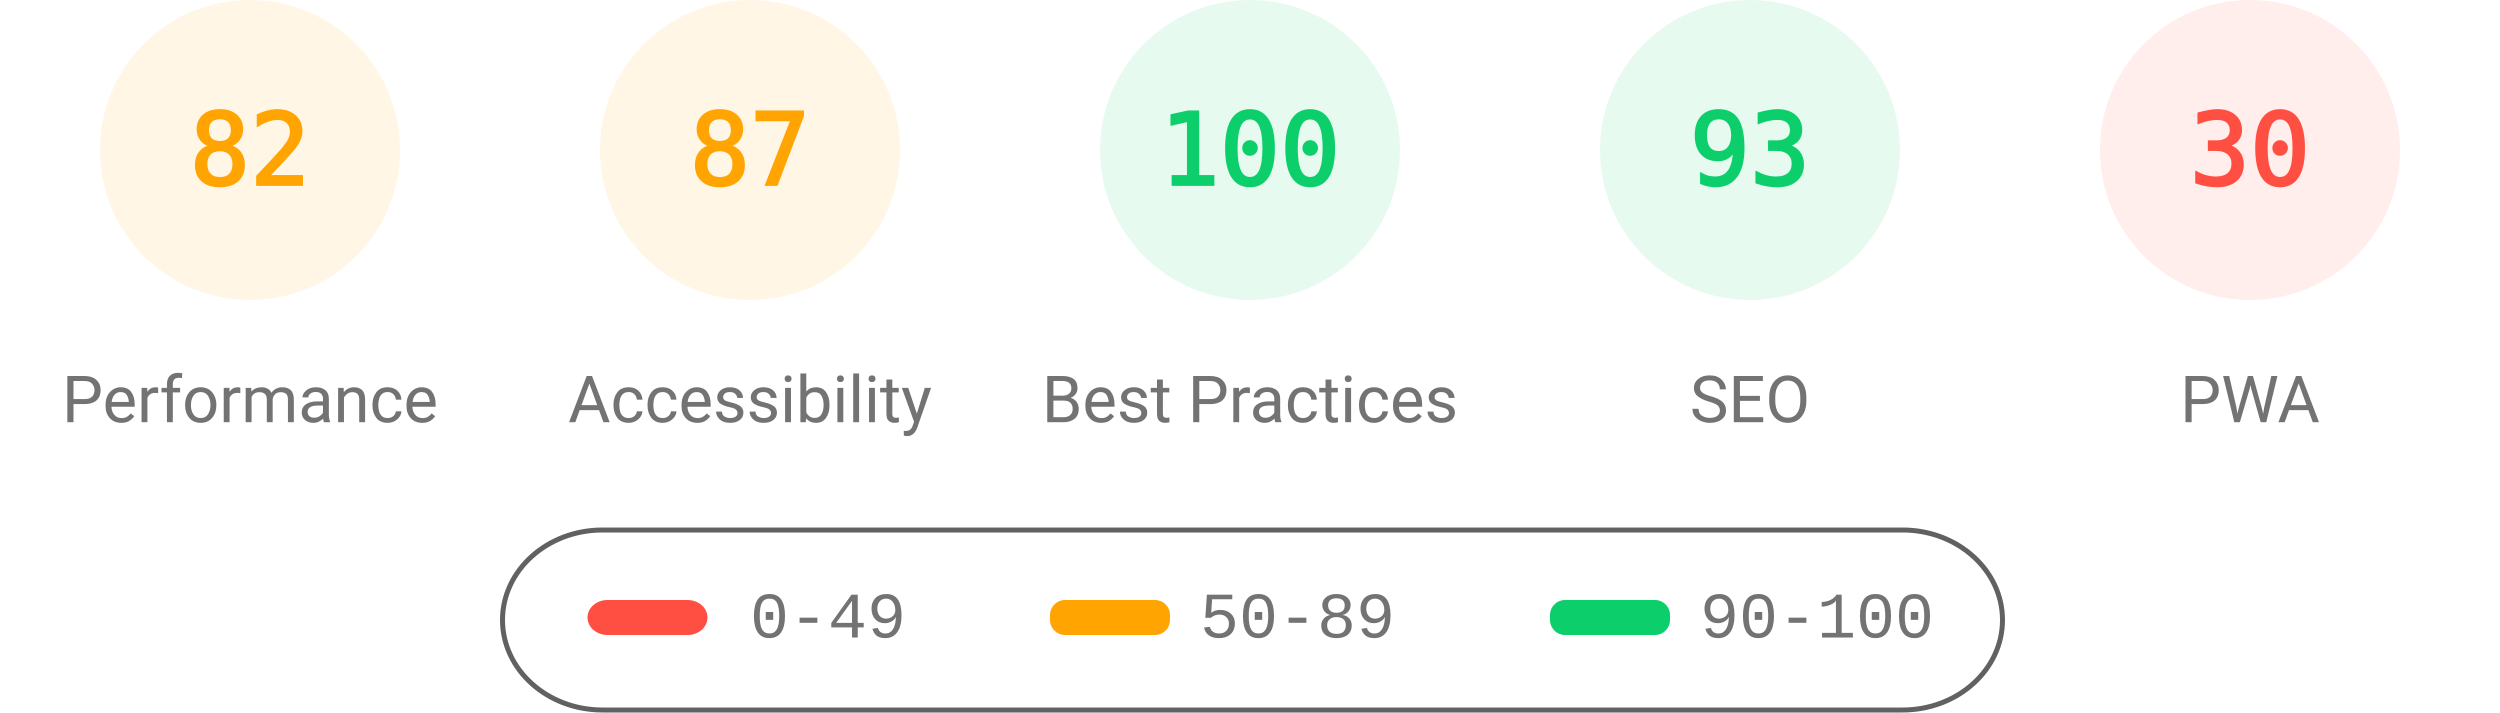
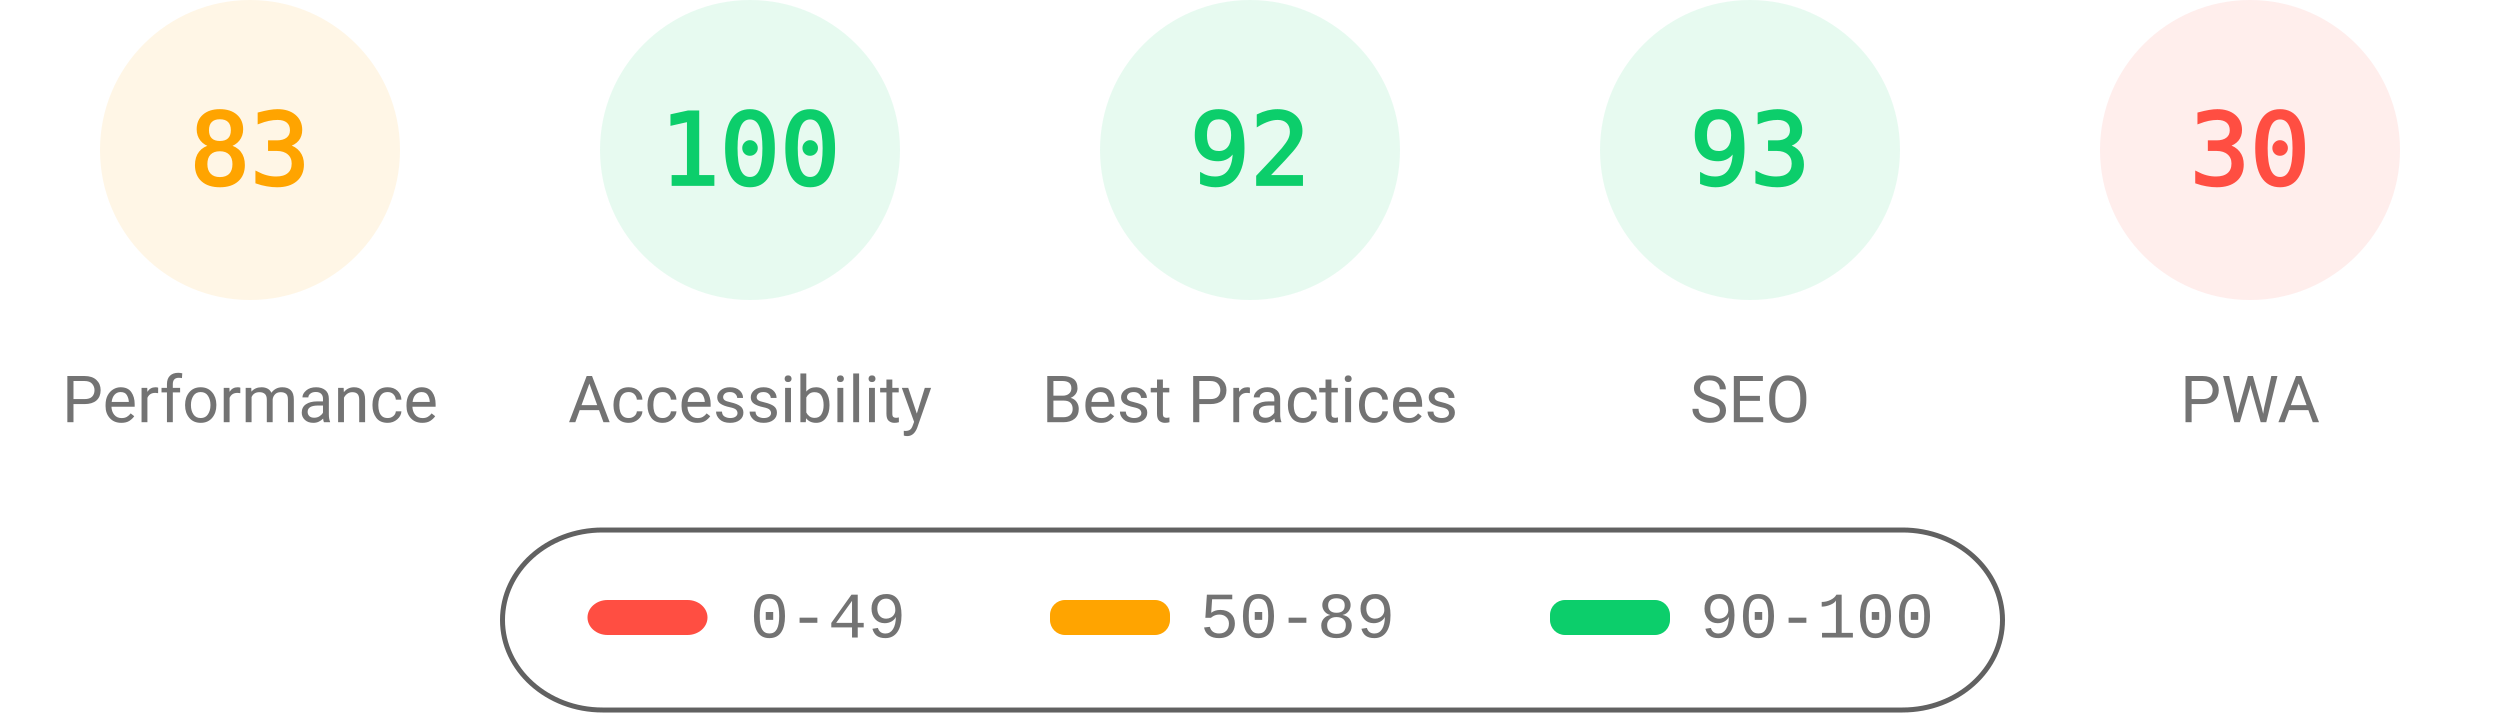
<svg xmlns="http://www.w3.org/2000/svg" class="theme" fill="none" width="1000" height="285">
  <style>
			.gauge-base {
				opacity: 0.1
			}
			.gauge-arc {
				fill: none;
				animation-delay: 250ms;
				stroke-linecap: round;
				transform: rotate(-90deg);
				transform-origin: 100px 60px;
				animation: load-gauge 1s ease forwards
			}
			.guage-text {
				font-size: 40px;
				font-family: monospace;
				text-align: center
			}
			.guage-red {
				color: #ff4e42;
				fill: #ff4e42;
				stroke: #ff4e42
			}
			.guage-orange {
				color: #ffa400;
				fill: #ffa400;
				stroke: #ffa400
			}
			.guage-green {
				color: #0cce6b;
				fill: #0cce6b;
				stroke: #0cce6b
			}
			.theme .guage-undefined {
				color: #5c5c5c;
				fill: #5c5c5c;
				stroke: #5c5c5c
			}
			.guage-title {
				stroke: none;
				font-size: 26px;
				line-height: 26px;
				font-family: Roboto, Halvetica, Arial, sans-serif
			}
			.metric.guage-title {
				font-family: 'Courier New', Courier, monospace
			}
			.theme .guage-title {
				color: #737373;
				fill: #737373
			}
			@keyframes load-gauge {
				from {
					stroke-dasharray: 0 352.858
				}
			}
			.theme
				stroke: #616161
			}
		</style>
  <svg class="guage-div guage-perf guage-orange" viewBox="0 0 200 200" width="200" height="200" x="0" y="0">
    <circle class="gauge-base" r="56" cx="100" cy="60" stroke-width="8" />
-     <circle class="gauge-arc guage-arc-1" r="56" cx="100" cy="60" stroke-width="8" style="stroke-dasharray: 288.524, 351.858;" />
-     <text class="guage-text" x="100px" y="60px" alignment-baseline="central" dominant-baseline="central" text-anchor="middle">82</text>
+     <circle class="gauge-arc guage-arc-1" r="56" cx="100" cy="60" stroke-width="8" style="stroke-dasharray: 292.042, 351.858;" />
+     <text class="guage-text" x="100px" y="60px" alignment-baseline="central" dominant-baseline="central" text-anchor="middle">83</text>
    <text class="guage-title" x="100px" y="160px" alignment-baseline="central" dominant-baseline="central" text-anchor="middle">Performance</text>
  </svg>
-   <svg class="guage-div guage-acc guage-orange" viewBox="0 0 200 200" width="200" height="200" x="200" y="0">
+   <svg class="guage-div guage-acc guage-green" viewBox="0 0 200 200" width="200" height="200" x="200" y="0">
    <circle class="gauge-base" r="56" cx="100" cy="60" stroke-width="8" />
-     <circle class="gauge-arc guage-arc-2" r="56" cx="100" cy="60" stroke-width="8" style="stroke-dasharray: 306.116, 351.858;" />
-     <text class="guage-text" x="100px" y="60px" alignment-baseline="central" dominant-baseline="central" text-anchor="middle">87</text>
+     <circle class="gauge-arc guage-arc-2" r="56" cx="100" cy="60" stroke-width="8" style="stroke-dasharray: 351.858, 351.858;" />
+     <text class="guage-text" x="100px" y="60px" alignment-baseline="central" dominant-baseline="central" text-anchor="middle">100</text>
    <text class="guage-title" x="100px" y="160px" alignment-baseline="central" dominant-baseline="central" text-anchor="middle">Accessibility</text>
  </svg>
  <svg class="guage-div guage-best guage-green" viewBox="0 0 200 200" width="200" height="200" x="400" y="0">
    <circle class="gauge-base" r="56" cx="100" cy="60" stroke-width="8" />
-     <circle class="gauge-arc guage-arc-3" r="56" cx="100" cy="60" stroke-width="8" style="stroke-dasharray: 351.858, 351.858;" />
-     <text class="guage-text" x="100px" y="60px" alignment-baseline="central" dominant-baseline="central" text-anchor="middle">100</text>
+     <circle class="gauge-arc guage-arc-3" r="56" cx="100" cy="60" stroke-width="8" style="stroke-dasharray: 323.709, 351.858;" />
+     <text class="guage-text" x="100px" y="60px" alignment-baseline="central" dominant-baseline="central" text-anchor="middle">92</text>
    <text class="guage-title" x="100px" y="160px" alignment-baseline="central" dominant-baseline="central" text-anchor="middle">Best Practices</text>
  </svg>
  <svg class="guage-div guage-seo guage-green" viewBox="0 0 200 200" width="200" height="200" x="600" y="0">
    <circle class="gauge-base" r="56" cx="100" cy="60" stroke-width="8" />
    <circle class="gauge-arc guage-arc-4" r="56" cx="100" cy="60" stroke-width="8" style="stroke-dasharray: 327.228, 351.858;" />
    <text class="guage-text" x="100px" y="60px" alignment-baseline="central" dominant-baseline="central" text-anchor="middle">93</text>
    <text class="guage-title" x="100px" y="160px" alignment-baseline="central" dominant-baseline="central" text-anchor="middle">SEO</text>
  </svg>
  <svg class="guage-div guage-pwa guage-red" viewBox="0 0 200 200" width="200" height="200" x="800" y="0">
    <circle class="gauge-base" r="56" cx="100" cy="60" stroke-width="8" />
    <circle class="gauge-arc guage-arc-4" r="56" cx="100" cy="60" stroke-width="8" style="stroke-dasharray: 105.557, 351.858;" />
    <text class="guage-text" x="100px" y="60px" alignment-baseline="central" dominant-baseline="central" text-anchor="middle">30</text>
    <text class="guage-title" x="100px" y="160px" alignment-baseline="central" dominant-baseline="central" text-anchor="middle">PWA</text>
  </svg>
  <svg width="604" height="76" x="200" y="210">
    <g>
      <rect fill="none" id="canvas_background" height="80" width="604" y="-1" x="-1" />
      <g display="none" overflow="visible" y="0" x="0" height="100%" width="100%" id="canvasGrid">
        <rect fill="url(#gridpattern)" stroke-width="0" y="0" x="0" height="100%" width="100%" />
      </g>
    </g>
    <g>
      <rect fill-opacity="0" stroke="#616161" stroke-width="2" rx="40" id="svg_2" height="72" width="600" y="2" x="1" fill="#000000" />
      <rect stroke="#000" rx="8" id="svg_3" height="14" width="48" y="30" x="35" stroke-opacity="null" stroke-width="0" fill="#ff4e42" />
      <rect stroke="#000" rx="6" id="svg_4" height="14" width="48" y="30" x="220" stroke-opacity="null" stroke-width="0" fill="#ffa400" />
      <rect stroke="#000" rx="6" id="svg_5" height="14" width="48" y="30" x="420" stroke-opacity="null" stroke-width="0" fill="#0cce6b" />
      <text xml:space="preserve" text-anchor="start" font-family="'Courier New', Courier, monospace" font-size="26" id="svg_6" y="45" x="100" stroke-opacity="null" stroke-width="0" stroke="#000" fill="#737373">0-49</text>
      <text xml:space="preserve" text-anchor="start" font-family="'Courier New', Courier, monospace" font-size="26" id="svg_7" y="45" x="280" stroke-opacity="null" stroke-width="0" stroke="#000" fill="#737373">50-89</text>
      <text xml:space="preserve" text-anchor="start" font-family="'Courier New', Courier, monospace" font-size="26" id="svg_8" y="45" x="480" stroke-opacity="null" stroke-width="0" stroke="#000" fill="#737373">90-100</text>
    </g>
  </svg>
</svg>
